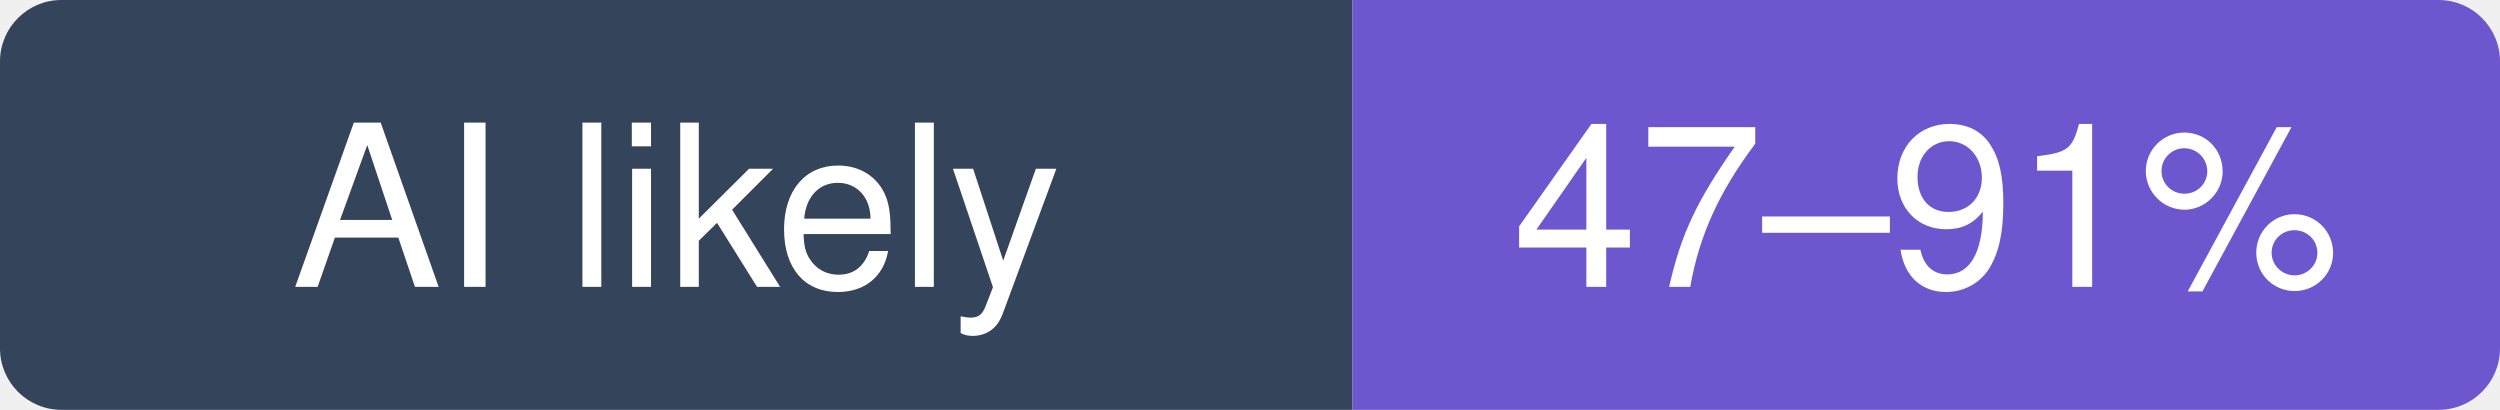
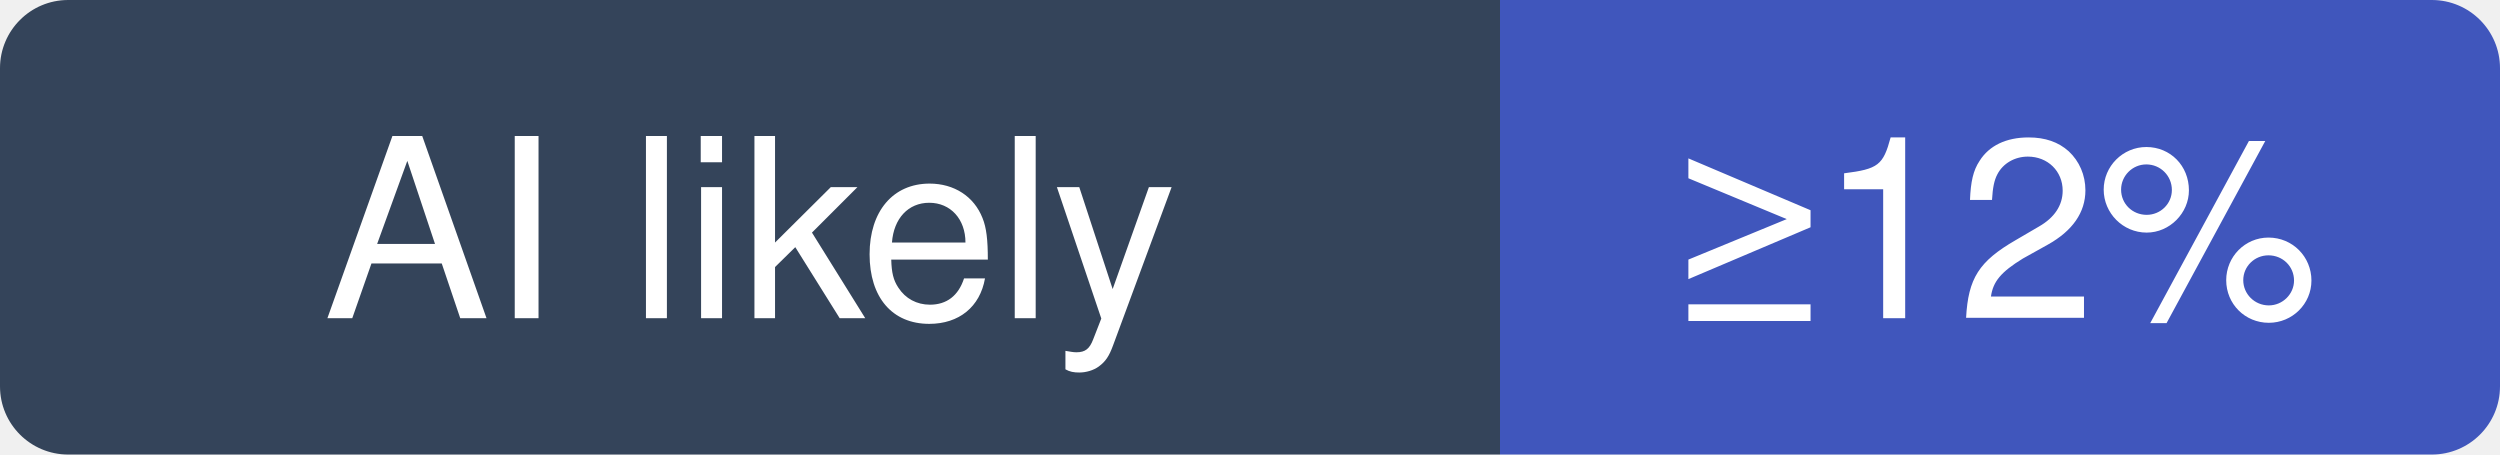
- <svg xmlns="http://www.w3.org/2000/svg" width="122" height="20" viewBox="0 0 122 20" role="img" aria-label="jamiepine/voicebox: likely 47–91% of recent commits involve an AI agent (experimental estimate; 12% disclosed)">
+ <svg xmlns="http://www.w3.org/2000/svg" width="110" height="20" viewBox="0 0 110 20" role="img" aria-label="jamiepine/voicebox: at least 12% of recent commits disclose an AI agent; no estimate beyond that">
  <clipPath id="hm-l">
-     <rect width="122" height="20" rx="3" />
+     <rect width="110" height="20" rx="3" />
  </clipPath>
  <g clip-path="url(#hm-l)">
    <rect width="66" height="20" fill="#34445A" />
-     <rect x="66" width="56" height="20" fill="#6E56CF" />
+     <rect x="66" width="44" height="20" fill="#4056BC" />
  </g>
  <g fill="#fff" text-anchor="middle" font-family="Verdana, -apple-system, BlinkMacSystemFont, Segoe UI, Helvetica, Arial, Fira Sans, sans-serif" font-size="11">
    <text x="33" y="14">AI likely</text>
-     <text x="94" y="14">47–91%</text>
+     <text x="88" y="14">≥12%</text>
  </g>
</svg>
